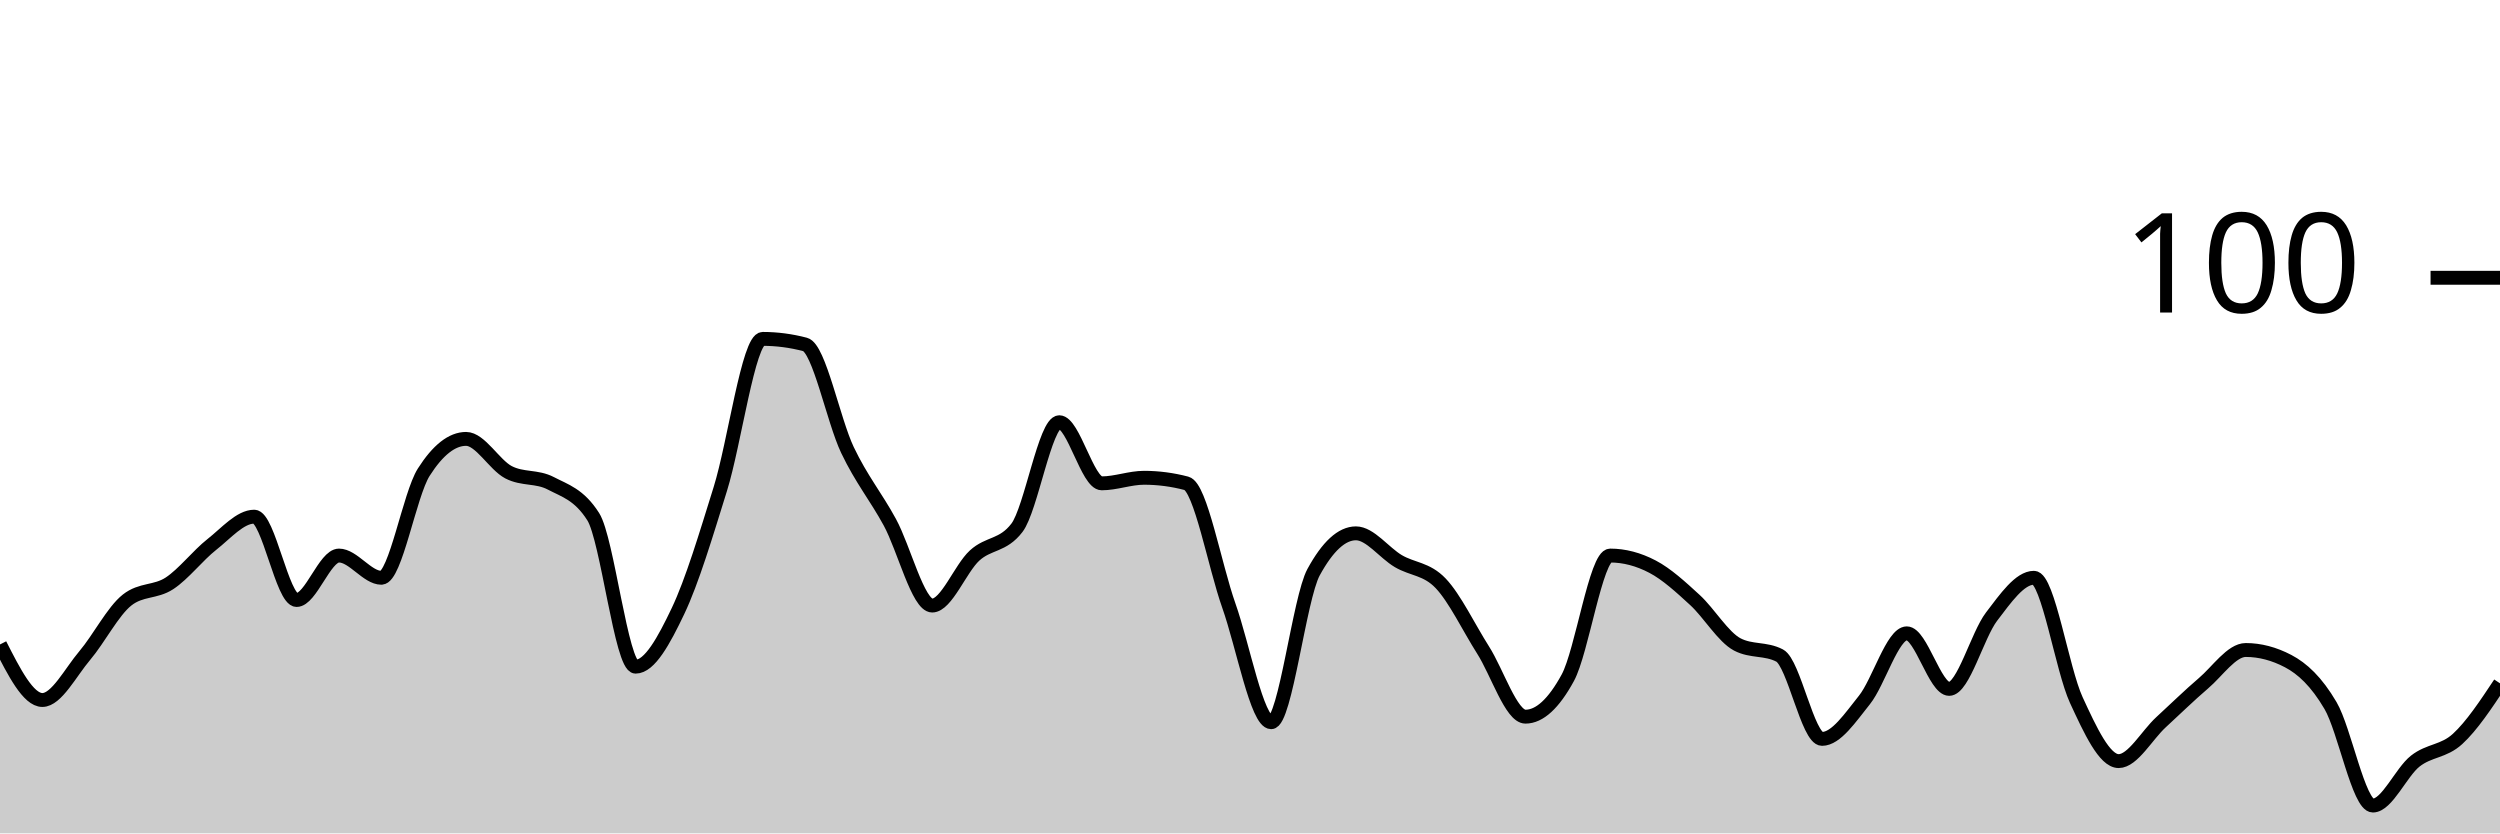
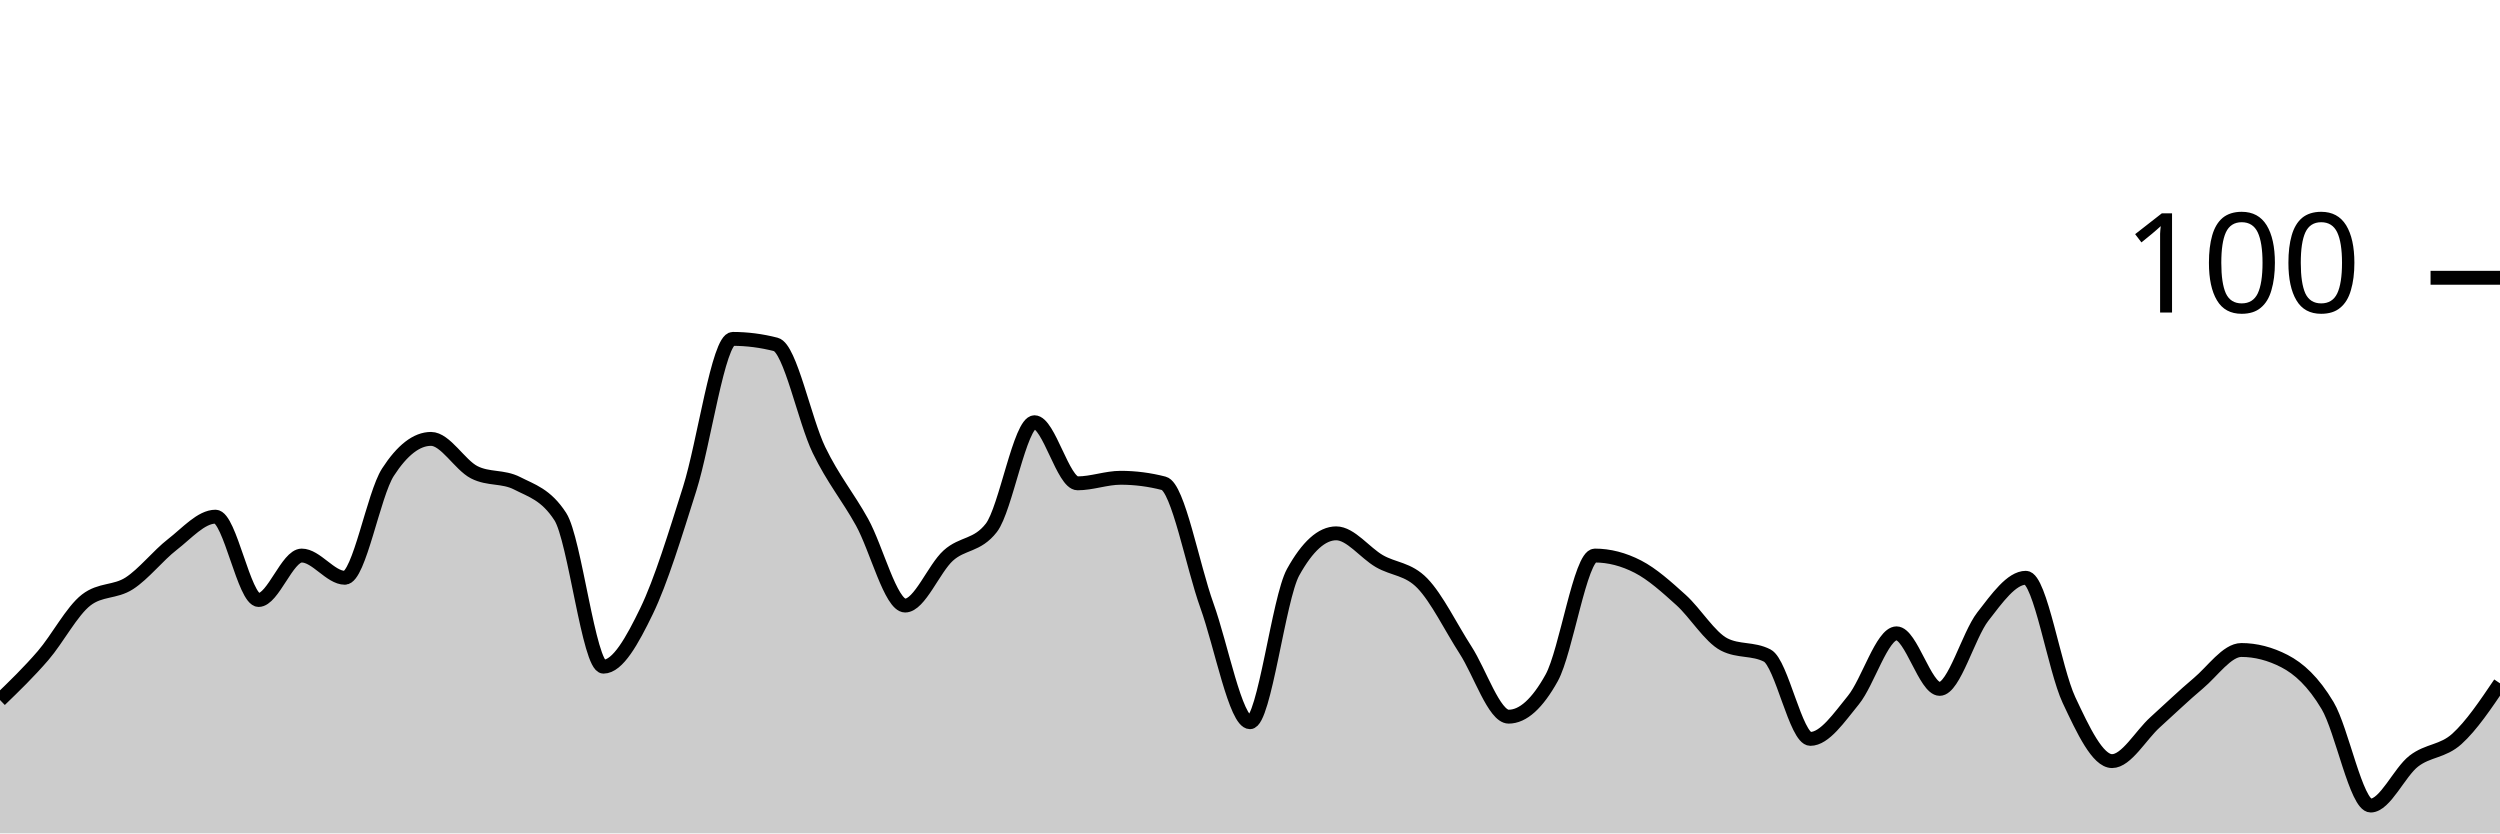
<svg xmlns="http://www.w3.org/2000/svg" viewBox="0 0 180 60">
  <g transform="translate(0,20)">
-     <path class="area" fill="rgba(0, 0, 0, 0.2)" d="M0,26.4C1.017,28.4,2.034,30.4,3.051,30.4C4.068,30.4,5.085,28.4,6.102,27.2C7.119,26,8.136,24,9.153,23.2C10.169,22.4,11.186,22.667,12.203,22C13.22,21.333,14.237,20,15.254,19.2C16.271,18.4,17.288,17.2,18.305,17.2C19.322,17.2,20.339,23.2,21.356,23.2C22.373,23.2,23.39,20,24.407,20C25.424,20,26.441,21.6,27.458,21.6C28.475,21.6,29.492,15.6,30.508,14C31.525,12.4,32.542,11.6,33.559,11.6C34.576,11.6,35.593,13.467,36.61,14C37.627,14.533,38.644,14.267,39.661,14.8C40.678,15.333,41.695,15.6,42.712,17.2C43.729,18.8,44.746,28,45.763,28C46.78,28,47.797,26.133,48.814,24C49.831,21.867,50.847,18.467,51.864,15.2C52.881,11.933,53.898,4.4,54.915,4.4C55.932,4.4,56.949,4.533,57.966,4.8C58.983,5.067,60,10.267,61.017,12.4C62.034,14.533,63.051,15.733,64.068,17.6C65.085,19.467,66.102,23.6,67.119,23.6C68.136,23.6,69.153,20.933,70.169,20C71.186,19.067,72.203,19.333,73.22,18C74.237,16.667,75.254,10.4,76.271,10.4C77.288,10.4,78.305,14.8,79.322,14.8C80.339,14.8,81.356,14.4,82.373,14.4C83.39,14.4,84.407,14.533,85.424,14.8C86.441,15.067,87.458,20.733,88.475,23.6C89.492,26.467,90.508,32,91.525,32C92.542,32,93.559,23.067,94.576,21.2C95.593,19.333,96.61,18.4,97.627,18.4C98.644,18.4,99.661,19.8,100.678,20.4C101.695,21,102.712,20.933,103.729,22C104.746,23.067,105.763,25.2,106.78,26.8C107.797,28.4,108.814,31.6,109.831,31.6C110.847,31.6,111.864,30.667,112.881,28.8C113.898,26.933,114.915,20,115.932,20C116.949,20,117.966,20.267,118.983,20.8C120,21.333,121.017,22.267,122.034,23.2C123.051,24.133,124.068,25.867,125.085,26.4C126.102,26.933,127.119,26.667,128.136,27.2C129.153,27.733,130.169,33.2,131.186,33.2C132.203,33.2,133.22,31.667,134.237,30.4C135.254,29.133,136.271,25.6,137.288,25.6C138.305,25.6,139.322,29.6,140.339,29.6C141.356,29.6,142.373,25.733,143.39,24.4C144.407,23.067,145.424,21.6,146.441,21.6C147.458,21.6,148.475,28.2,149.492,30.4C150.508,32.6,151.525,34.8,152.542,34.8C153.559,34.8,154.576,32.933,155.593,32C156.61,31.067,157.627,30.067,158.644,29.2C159.661,28.333,160.678,26.8,161.695,26.8C162.712,26.8,163.729,27.067,164.746,27.6C165.763,28.133,166.78,29.067,167.797,30.8C168.814,32.533,169.831,38,170.847,38C171.864,38,172.881,35.6,173.898,34.8C174.915,34,175.932,34.133,176.949,33.2C177.966,32.267,178.983,30.733,180,29.2L180,40C178.983,40,177.966,40,176.949,40C175.932,40,174.915,40,173.898,40C172.881,40,171.864,40,170.847,40C169.831,40,168.814,40,167.797,40C166.78,40,165.763,40,164.746,40C163.729,40,162.712,40,161.695,40C160.678,40,159.661,40,158.644,40C157.627,40,156.61,40,155.593,40C154.576,40,153.559,40,152.542,40C151.525,40,150.508,40,149.492,40C148.475,40,147.458,40,146.441,40C145.424,40,144.407,40,143.39,40C142.373,40,141.356,40,140.339,40C139.322,40,138.305,40,137.288,40C136.271,40,135.254,40,134.237,40C133.22,40,132.203,40,131.186,40C130.169,40,129.153,40,128.136,40C127.119,40,126.102,40,125.085,40C124.068,40,123.051,40,122.034,40C121.017,40,120,40,118.983,40C117.966,40,116.949,40,115.932,40C114.915,40,113.898,40,112.881,40C111.864,40,110.847,40,109.831,40C108.814,40,107.797,40,106.78,40C105.763,40,104.746,40,103.729,40C102.712,40,101.695,40,100.678,40C99.661,40,98.644,40,97.627,40C96.61,40,95.593,40,94.576,40C93.559,40,92.542,40,91.525,40C90.508,40,89.492,40,88.475,40C87.458,40,86.441,40,85.424,40C84.407,40,83.39,40,82.373,40C81.356,40,80.339,40,79.322,40C78.305,40,77.288,40,76.271,40C75.254,40,74.237,40,73.22,40C72.203,40,71.186,40,70.169,40C69.153,40,68.136,40,67.119,40C66.102,40,65.085,40,64.068,40C63.051,40,62.034,40,61.017,40C60,40,58.983,40,57.966,40C56.949,40,55.932,40,54.915,40C53.898,40,52.881,40,51.864,40C50.847,40,49.831,40,48.814,40C47.797,40,46.78,40,45.763,40C44.746,40,43.729,40,42.712,40C41.695,40,40.678,40,39.661,40C38.644,40,37.627,40,36.61,40C35.593,40,34.576,40,33.559,40C32.542,40,31.525,40,30.508,40C29.492,40,28.475,40,27.458,40C26.441,40,25.424,40,24.407,40C23.39,40,22.373,40,21.356,40C20.339,40,19.322,40,18.305,40C17.288,40,16.271,40,15.254,40C14.237,40,13.22,40,12.203,40C11.186,40,10.169,40,9.153,40C8.136,40,7.119,40,6.102,40C5.085,40,4.068,40,3.051,40C2.034,40,1.017,40,0,40Z" />
-     <path class="line" stroke="black" fill="none" d="M0,26.4C1.017,28.4,2.034,30.4,3.051,30.4C4.068,30.4,5.085,28.4,6.102,27.2C7.119,26,8.136,24,9.153,23.2C10.169,22.4,11.186,22.667,12.203,22C13.22,21.333,14.237,20,15.254,19.2C16.271,18.4,17.288,17.2,18.305,17.2C19.322,17.2,20.339,23.2,21.356,23.2C22.373,23.2,23.39,20,24.407,20C25.424,20,26.441,21.6,27.458,21.6C28.475,21.6,29.492,15.6,30.508,14C31.525,12.4,32.542,11.6,33.559,11.6C34.576,11.6,35.593,13.467,36.61,14C37.627,14.533,38.644,14.267,39.661,14.8C40.678,15.333,41.695,15.6,42.712,17.2C43.729,18.8,44.746,28,45.763,28C46.78,28,47.797,26.133,48.814,24C49.831,21.867,50.847,18.467,51.864,15.2C52.881,11.933,53.898,4.4,54.915,4.4C55.932,4.4,56.949,4.533,57.966,4.8C58.983,5.067,60,10.267,61.017,12.4C62.034,14.533,63.051,15.733,64.068,17.6C65.085,19.467,66.102,23.6,67.119,23.6C68.136,23.6,69.153,20.933,70.169,20C71.186,19.067,72.203,19.333,73.22,18C74.237,16.667,75.254,10.4,76.271,10.4C77.288,10.4,78.305,14.8,79.322,14.8C80.339,14.8,81.356,14.4,82.373,14.4C83.39,14.4,84.407,14.533,85.424,14.8C86.441,15.067,87.458,20.733,88.475,23.6C89.492,26.467,90.508,32,91.525,32C92.542,32,93.559,23.067,94.576,21.2C95.593,19.333,96.61,18.4,97.627,18.4C98.644,18.4,99.661,19.8,100.678,20.4C101.695,21,102.712,20.933,103.729,22C104.746,23.067,105.763,25.2,106.78,26.8C107.797,28.4,108.814,31.6,109.831,31.6C110.847,31.6,111.864,30.667,112.881,28.8C113.898,26.933,114.915,20,115.932,20C116.949,20,117.966,20.267,118.983,20.8C120,21.333,121.017,22.267,122.034,23.2C123.051,24.133,124.068,25.867,125.085,26.4C126.102,26.933,127.119,26.667,128.136,27.2C129.153,27.733,130.169,33.2,131.186,33.2C132.203,33.2,133.22,31.667,134.237,30.4C135.254,29.133,136.271,25.6,137.288,25.6C138.305,25.6,139.322,29.6,140.339,29.6C141.356,29.6,142.373,25.733,143.39,24.4C144.407,23.067,145.424,21.6,146.441,21.6C147.458,21.6,148.475,28.2,149.492,30.4C150.508,32.6,151.525,34.8,152.542,34.8C153.559,34.8,154.576,32.933,155.593,32C156.61,31.067,157.627,30.067,158.644,29.2C159.661,28.333,160.678,26.8,161.695,26.8C162.712,26.8,163.729,27.067,164.746,27.6C165.763,28.133,166.78,29.067,167.797,30.8C168.814,32.533,169.831,38,170.847,38C171.864,38,172.881,35.6,173.898,34.8C174.915,34,175.932,34.133,176.949,33.2C177.966,32.267,178.983,30.733,180,29.2" />
+     <path class="area" fill="rgba(0, 0, 0, 0.2)" d="M0,30.4C1.034,29.4,2.069,28.4,3.103,27.2C4.138,26,5.172,24,6.207,23.2C7.241,22.4,8.276,22.667,9.31,22C10.345,21.333,11.379,20,12.414,19.2C13.448,18.4,14.483,17.2,15.517,17.2C16.552,17.2,17.586,23.2,18.621,23.2C19.655,23.2,20.69,20,21.724,20C22.759,20,23.793,21.6,24.828,21.6C25.862,21.6,26.897,15.6,27.931,14C28.966,12.4,30,11.6,31.034,11.6C32.069,11.6,33.103,13.467,34.138,14C35.172,14.533,36.207,14.267,37.241,14.8C38.276,15.333,39.31,15.6,40.345,17.2C41.379,18.8,42.414,28,43.448,28C44.483,28,45.517,26.133,46.552,24C47.586,21.867,48.621,18.467,49.655,15.2C50.69,11.933,51.724,4.4,52.759,4.4C53.793,4.4,54.828,4.533,55.862,4.8C56.897,5.067,57.931,10.267,58.966,12.4C60,14.533,61.034,15.733,62.069,17.6C63.103,19.467,64.138,23.6,65.172,23.6C66.207,23.6,67.241,20.933,68.276,20C69.31,19.067,70.345,19.333,71.379,18C72.414,16.667,73.448,10.4,74.483,10.4C75.517,10.4,76.552,14.8,77.586,14.8C78.621,14.8,79.655,14.4,80.69,14.4C81.724,14.4,82.759,14.533,83.793,14.8C84.828,15.067,85.862,20.733,86.897,23.6C87.931,26.467,88.966,32,90,32C91.034,32,92.069,23.067,93.103,21.2C94.138,19.333,95.172,18.4,96.207,18.4C97.241,18.4,98.276,19.8,99.31,20.4C100.345,21,101.379,20.933,102.414,22C103.448,23.067,104.483,25.2,105.517,26.8C106.552,28.4,107.586,31.6,108.621,31.6C109.655,31.6,110.69,30.667,111.724,28.8C112.759,26.933,113.793,20,114.828,20C115.862,20,116.897,20.267,117.931,20.8C118.966,21.333,120,22.267,121.034,23.2C122.069,24.133,123.103,25.867,124.138,26.4C125.172,26.933,126.207,26.667,127.241,27.2C128.276,27.733,129.31,33.2,130.345,33.2C131.379,33.2,132.414,31.667,133.448,30.4C134.483,29.133,135.517,25.6,136.552,25.6C137.586,25.6,138.621,29.6,139.655,29.6C140.69,29.6,141.724,25.733,142.759,24.4C143.793,23.067,144.828,21.6,145.862,21.6C146.897,21.6,147.931,28.2,148.966,30.4C150,32.6,151.034,34.8,152.069,34.8C153.103,34.8,154.138,32.933,155.172,32C156.207,31.067,157.241,30.067,158.276,29.2C159.31,28.333,160.345,26.8,161.379,26.8C162.414,26.8,163.448,27.067,164.483,27.6C165.517,28.133,166.552,29.067,167.586,30.8C168.621,32.533,169.655,38,170.69,38C171.724,38,172.759,35.6,173.793,34.8C174.828,34,175.862,34.133,176.897,33.2C177.931,32.267,178.966,30.733,180,29.2L180,40C178.966,40,177.931,40,176.897,40C175.862,40,174.828,40,173.793,40C172.759,40,171.724,40,170.69,40C169.655,40,168.621,40,167.586,40C166.552,40,165.517,40,164.483,40C163.448,40,162.414,40,161.379,40C160.345,40,159.31,40,158.276,40C157.241,40,156.207,40,155.172,40C154.138,40,153.103,40,152.069,40C151.034,40,150,40,148.966,40C147.931,40,146.897,40,145.862,40C144.828,40,143.793,40,142.759,40C141.724,40,140.69,40,139.655,40C138.621,40,137.586,40,136.552,40C135.517,40,134.483,40,133.448,40C132.414,40,131.379,40,130.345,40C129.31,40,128.276,40,127.241,40C126.207,40,125.172,40,124.138,40C123.103,40,122.069,40,121.034,40C120,40,118.966,40,117.931,40C116.897,40,115.862,40,114.828,40C113.793,40,112.759,40,111.724,40C110.69,40,109.655,40,108.621,40C107.586,40,106.552,40,105.517,40C104.483,40,103.448,40,102.414,40C101.379,40,100.345,40,99.31,40C98.276,40,97.241,40,96.207,40C95.172,40,94.138,40,93.103,40C92.069,40,91.034,40,90,40C88.966,40,87.931,40,86.897,40C85.862,40,84.828,40,83.793,40C82.759,40,81.724,40,80.69,40C79.655,40,78.621,40,77.586,40C76.552,40,75.517,40,74.483,40C73.448,40,72.414,40,71.379,40C70.345,40,69.31,40,68.276,40C67.241,40,66.207,40,65.172,40C64.138,40,63.103,40,62.069,40C61.034,40,60,40,58.966,40C57.931,40,56.897,40,55.862,40C54.828,40,53.793,40,52.759,40C51.724,40,50.69,40,49.655,40C48.621,40,47.586,40,46.552,40C45.517,40,44.483,40,43.448,40C42.414,40,41.379,40,40.345,40C39.31,40,38.276,40,37.241,40C36.207,40,35.172,40,34.138,40C33.103,40,32.069,40,31.034,40C30,40,28.966,40,27.931,40C26.897,40,25.862,40,24.828,40C23.793,40,22.759,40,21.724,40C20.69,40,19.655,40,18.621,40C17.586,40,16.552,40,15.517,40C14.483,40,13.448,40,12.414,40C11.379,40,10.345,40,9.31,40C8.276,40,7.241,40,6.207,40C5.172,40,4.138,40,3.103,40C2.069,40,1.034,40,0,40Z" />
+     <path class="line" stroke="black" fill="none" d="M0,30.4C1.034,29.4,2.069,28.4,3.103,27.2C4.138,26,5.172,24,6.207,23.2C7.241,22.4,8.276,22.667,9.31,22C10.345,21.333,11.379,20,12.414,19.2C13.448,18.4,14.483,17.2,15.517,17.2C16.552,17.2,17.586,23.2,18.621,23.2C19.655,23.2,20.69,20,21.724,20C22.759,20,23.793,21.6,24.828,21.6C25.862,21.6,26.897,15.6,27.931,14C28.966,12.4,30,11.6,31.034,11.6C32.069,11.6,33.103,13.467,34.138,14C35.172,14.533,36.207,14.267,37.241,14.8C38.276,15.333,39.31,15.6,40.345,17.2C41.379,18.8,42.414,28,43.448,28C44.483,28,45.517,26.133,46.552,24C47.586,21.867,48.621,18.467,49.655,15.2C50.69,11.933,51.724,4.4,52.759,4.4C53.793,4.4,54.828,4.533,55.862,4.8C56.897,5.067,57.931,10.267,58.966,12.4C60,14.533,61.034,15.733,62.069,17.6C63.103,19.467,64.138,23.6,65.172,23.6C66.207,23.6,67.241,20.933,68.276,20C69.31,19.067,70.345,19.333,71.379,18C72.414,16.667,73.448,10.4,74.483,10.4C75.517,10.4,76.552,14.8,77.586,14.8C78.621,14.8,79.655,14.4,80.69,14.4C81.724,14.4,82.759,14.533,83.793,14.8C84.828,15.067,85.862,20.733,86.897,23.6C87.931,26.467,88.966,32,90,32C91.034,32,92.069,23.067,93.103,21.2C94.138,19.333,95.172,18.4,96.207,18.4C97.241,18.4,98.276,19.8,99.31,20.4C100.345,21,101.379,20.933,102.414,22C103.448,23.067,104.483,25.2,105.517,26.8C106.552,28.4,107.586,31.6,108.621,31.6C109.655,31.6,110.69,30.667,111.724,28.8C112.759,26.933,113.793,20,114.828,20C115.862,20,116.897,20.267,117.931,20.8C118.966,21.333,120,22.267,121.034,23.2C122.069,24.133,123.103,25.867,124.138,26.4C125.172,26.933,126.207,26.667,127.241,27.2C128.276,27.733,129.31,33.2,130.345,33.2C131.379,33.2,132.414,31.667,133.448,30.4C134.483,29.133,135.517,25.6,136.552,25.6C137.586,25.6,138.621,29.6,139.655,29.6C140.69,29.6,141.724,25.733,142.759,24.4C143.793,23.067,144.828,21.6,145.862,21.6C146.897,21.6,147.931,28.2,148.966,30.4C150,32.6,151.034,34.8,152.069,34.8C153.103,34.8,154.138,32.933,155.172,32C156.207,31.067,157.241,30.067,158.276,29.2C159.31,28.333,160.345,26.8,161.379,26.8C162.414,26.8,163.448,27.067,164.483,27.6C165.517,28.133,166.552,29.067,167.586,30.8C168.621,32.533,169.655,38,170.69,38C171.724,38,172.759,35.6,173.793,34.8C174.828,34,175.862,34.133,176.897,33.2C177.931,32.267,178.966,30.733,180,29.2" />
    <path class="axis-ceiling" stroke-width="1" stroke="black" fill="none" d="M175,0L180,0" />
    <text class="axis-ceiling-label" font-family="sans-serif" text-anchor="end" font-size="10px" x="170" y="2.5">100</text>
  </g>
</svg>
